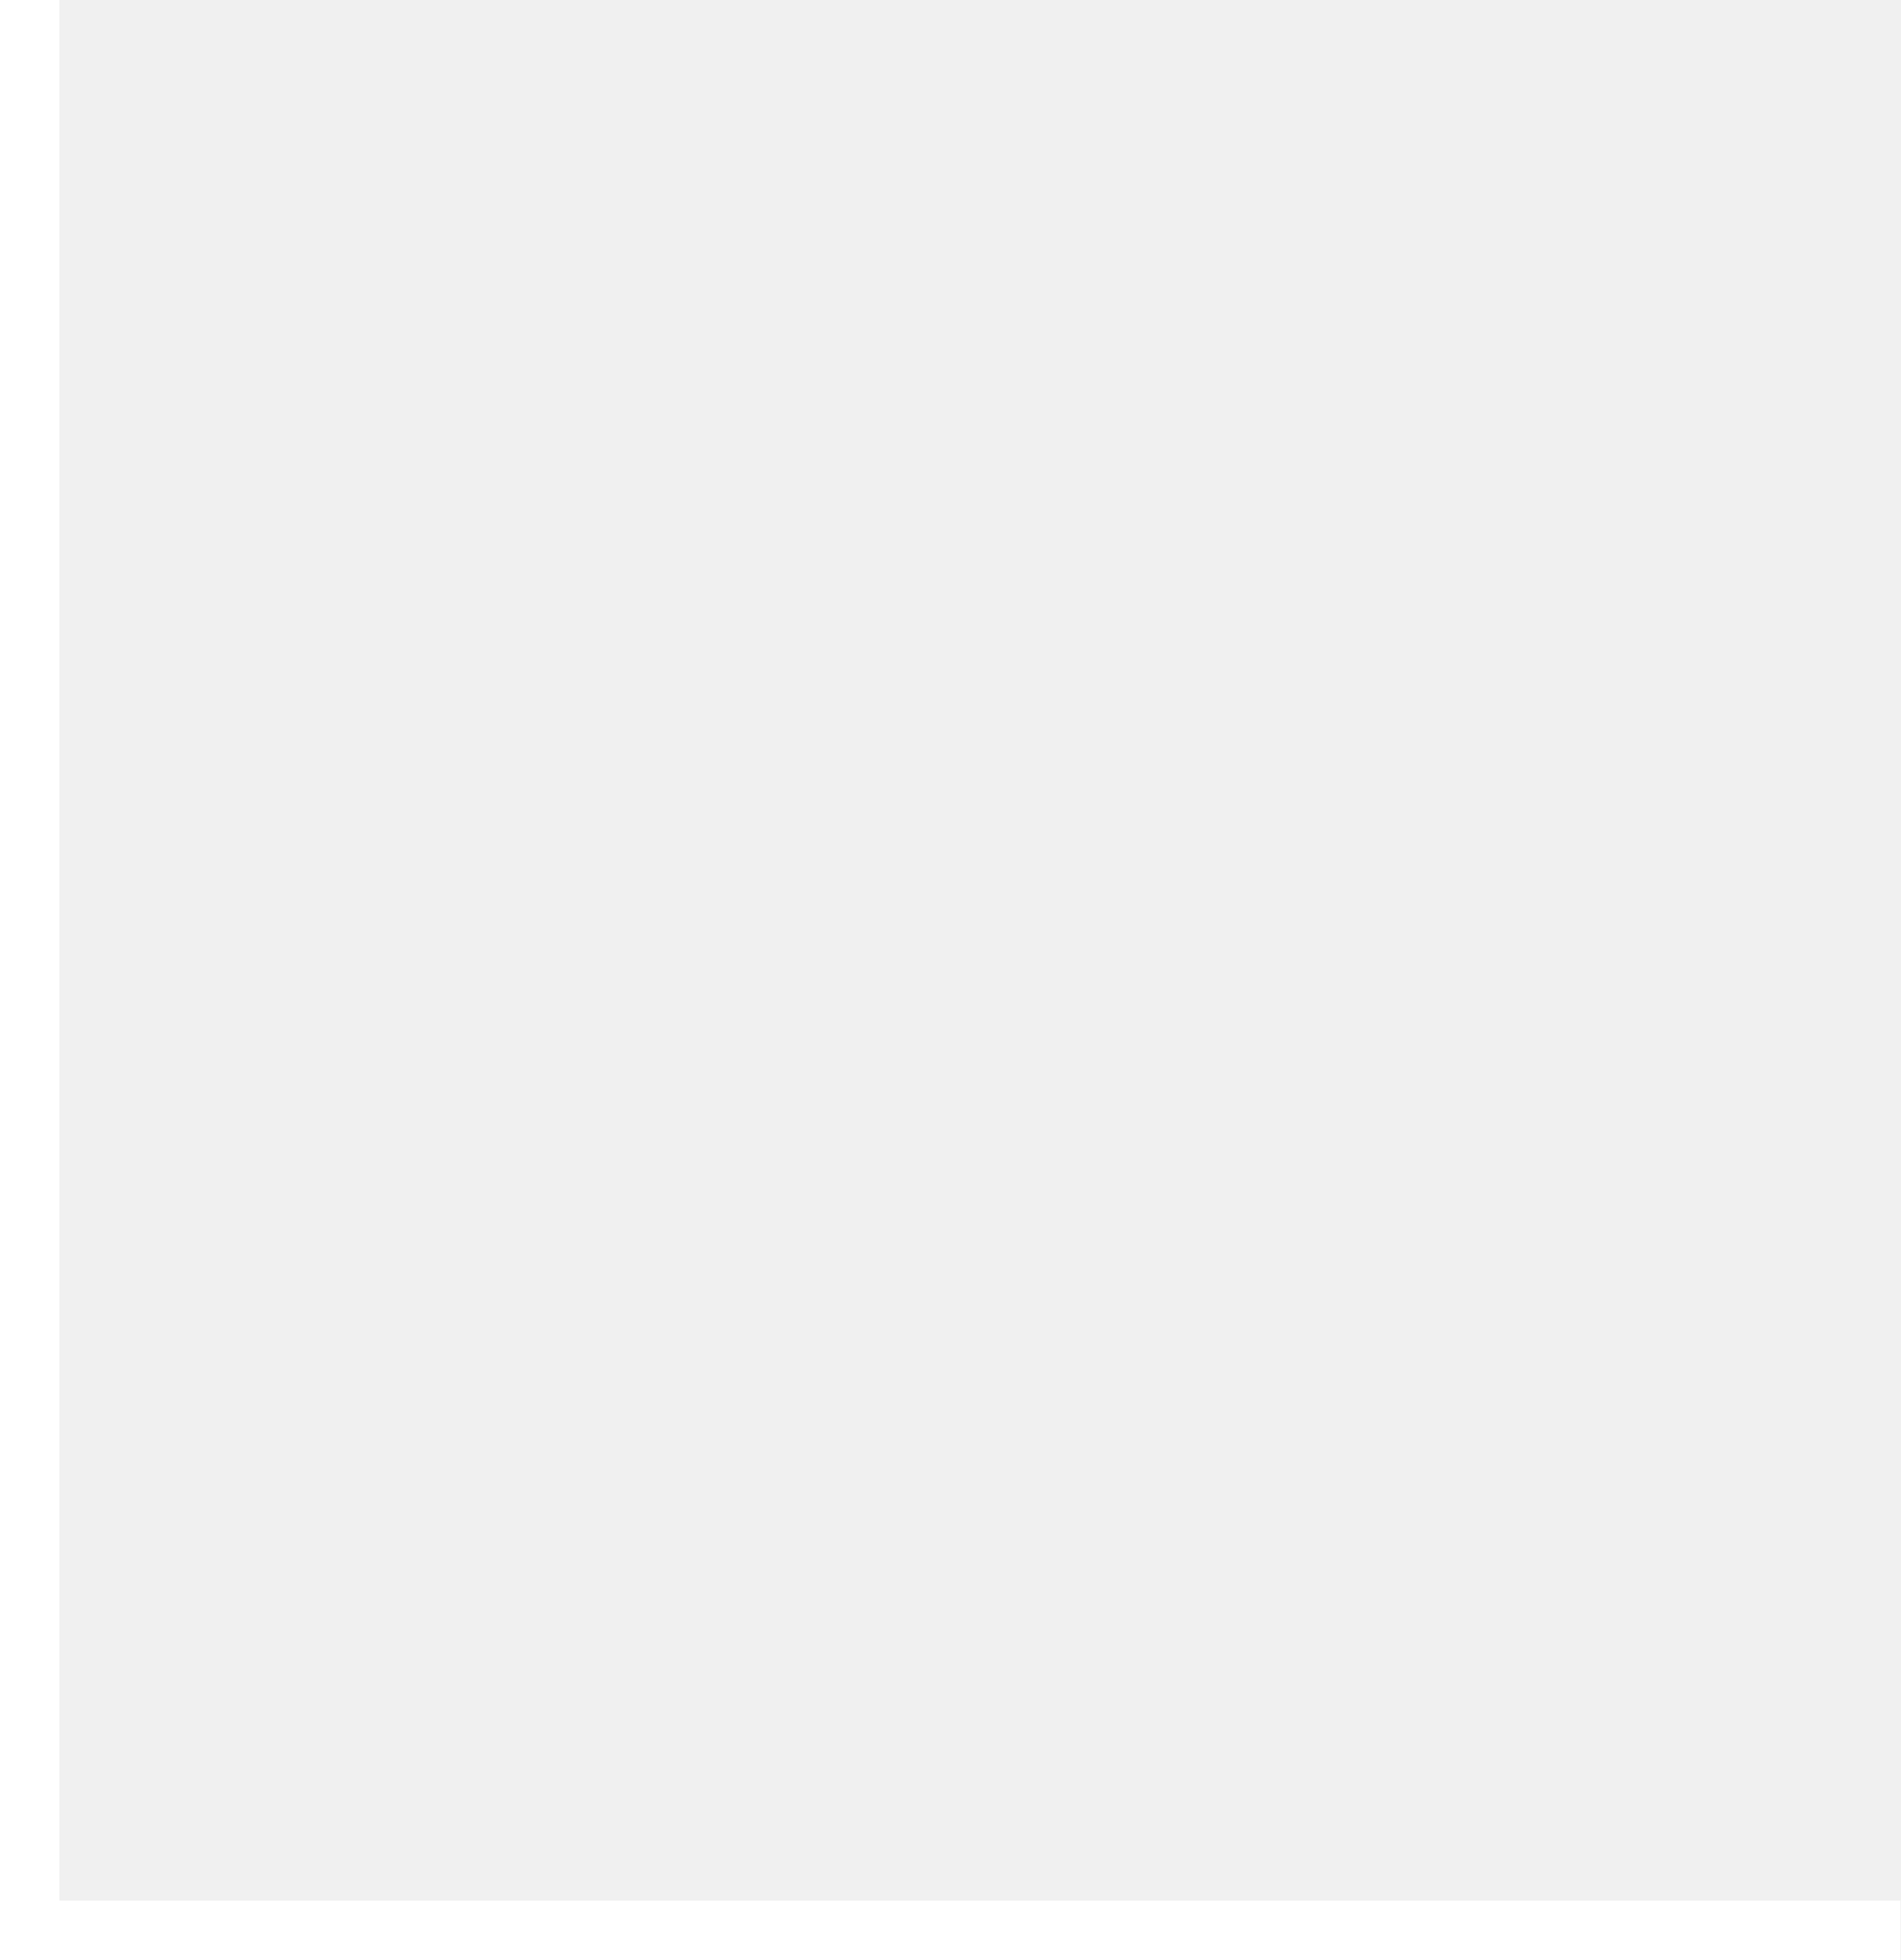
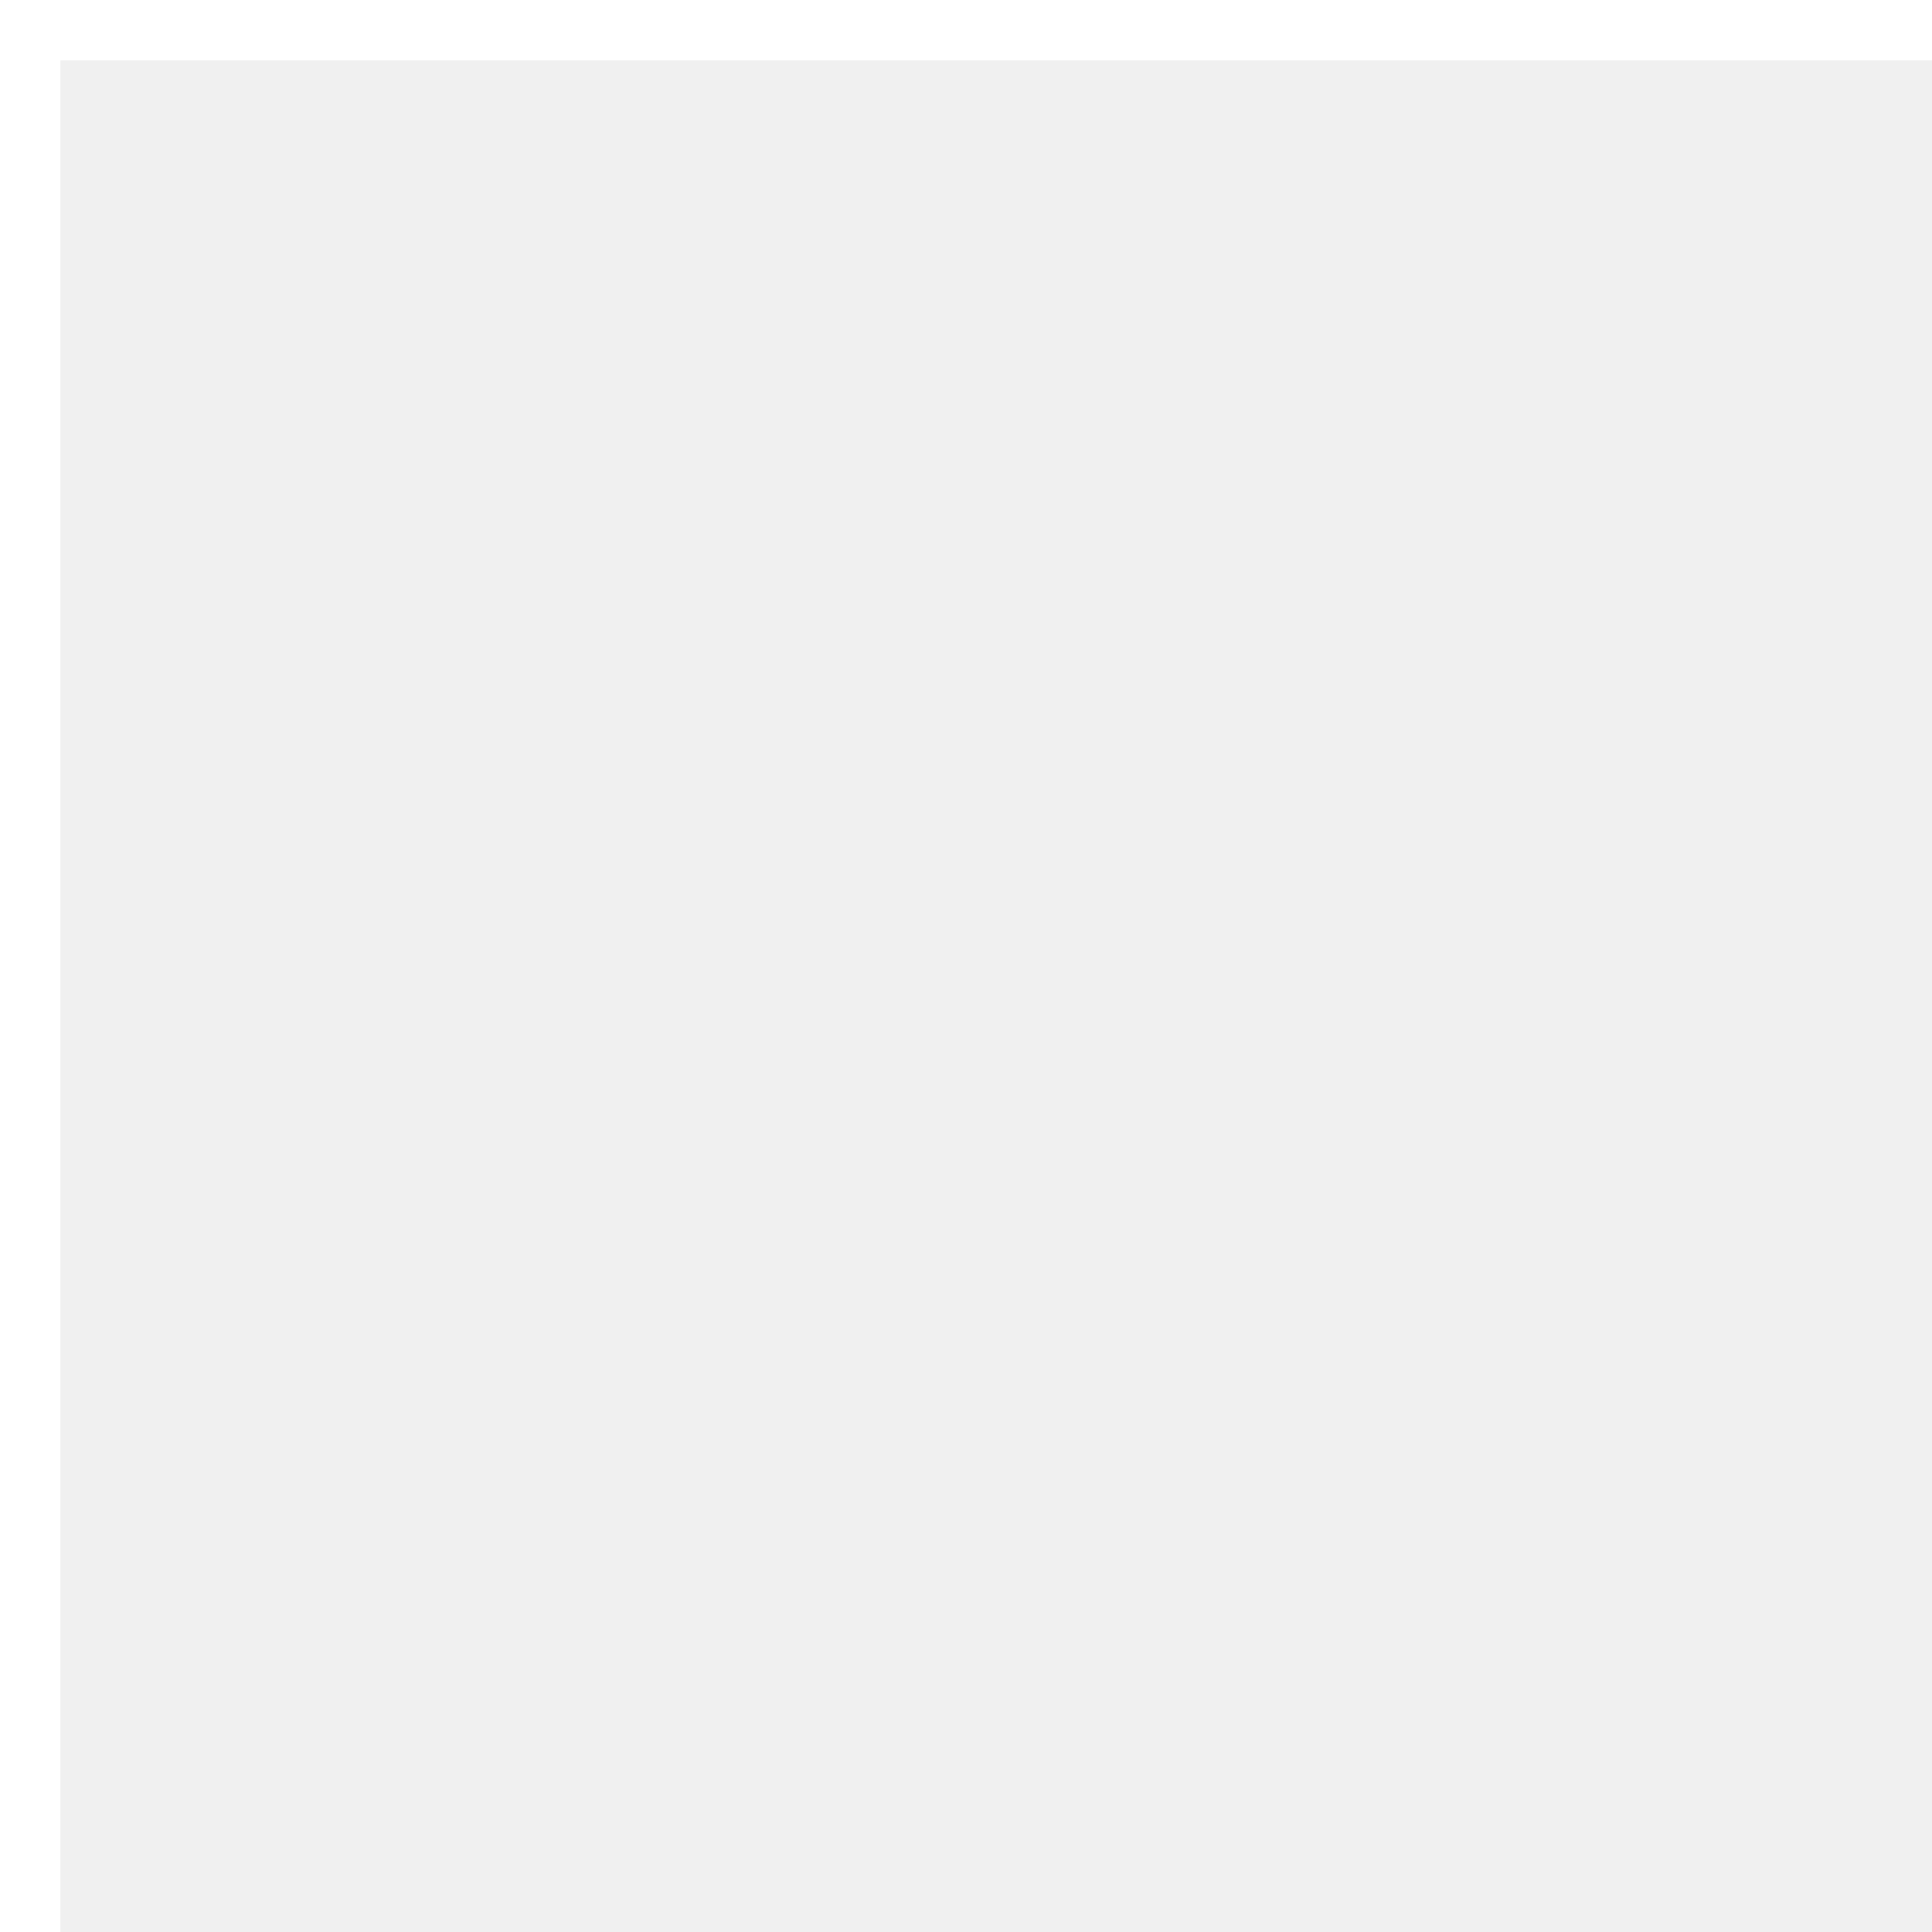
- <svg xmlns="http://www.w3.org/2000/svg" id="uuid-6f7c45b9-d527-4ce6-82ae-13380a491f31" viewBox="0 0 32 33">
-   <polygon points="1 32 1 0 0 0 0 32 0 33 32 33 32 32 1 32" fill="#fff" />
+ <svg xmlns="http://www.w3.org/2000/svg" width="32" height="32" viewBox="0 0 32 32">
+   <rect x="0" y="0" width="1" height="32" fill="#fff" />
+   <rect x="0" y="0" width="32" height="1" fill="#fff" />
</svg>
